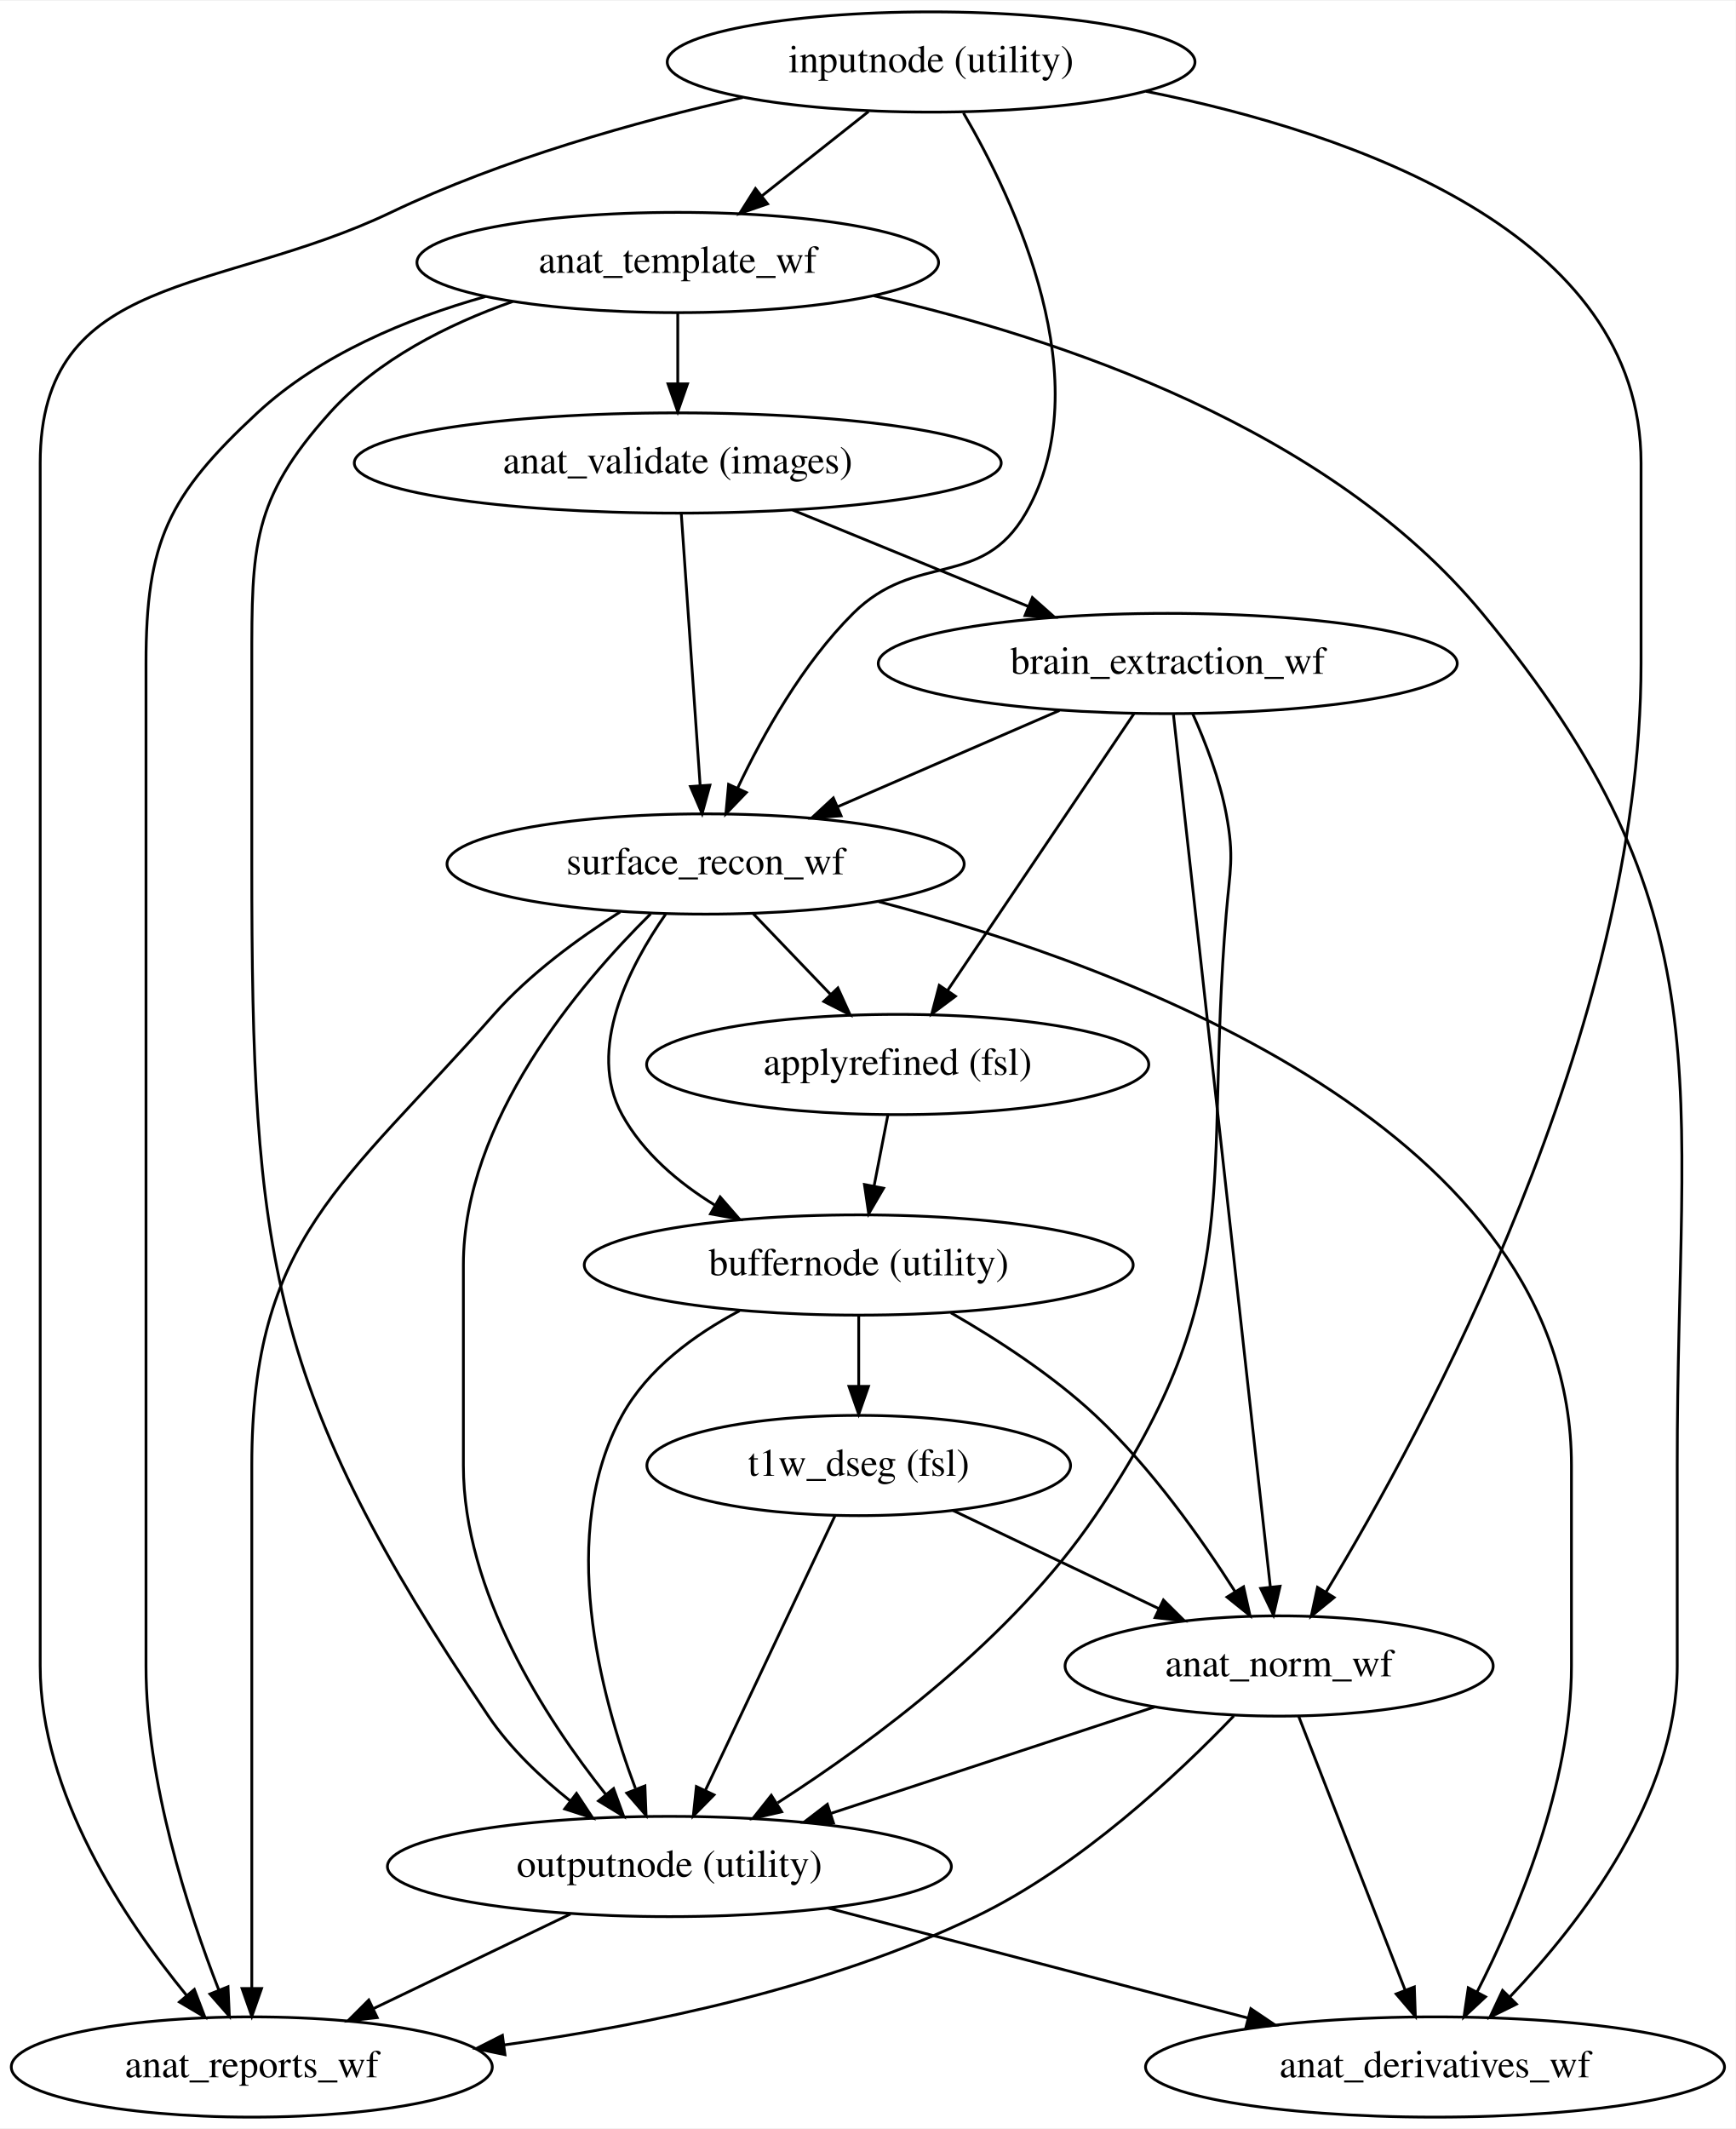
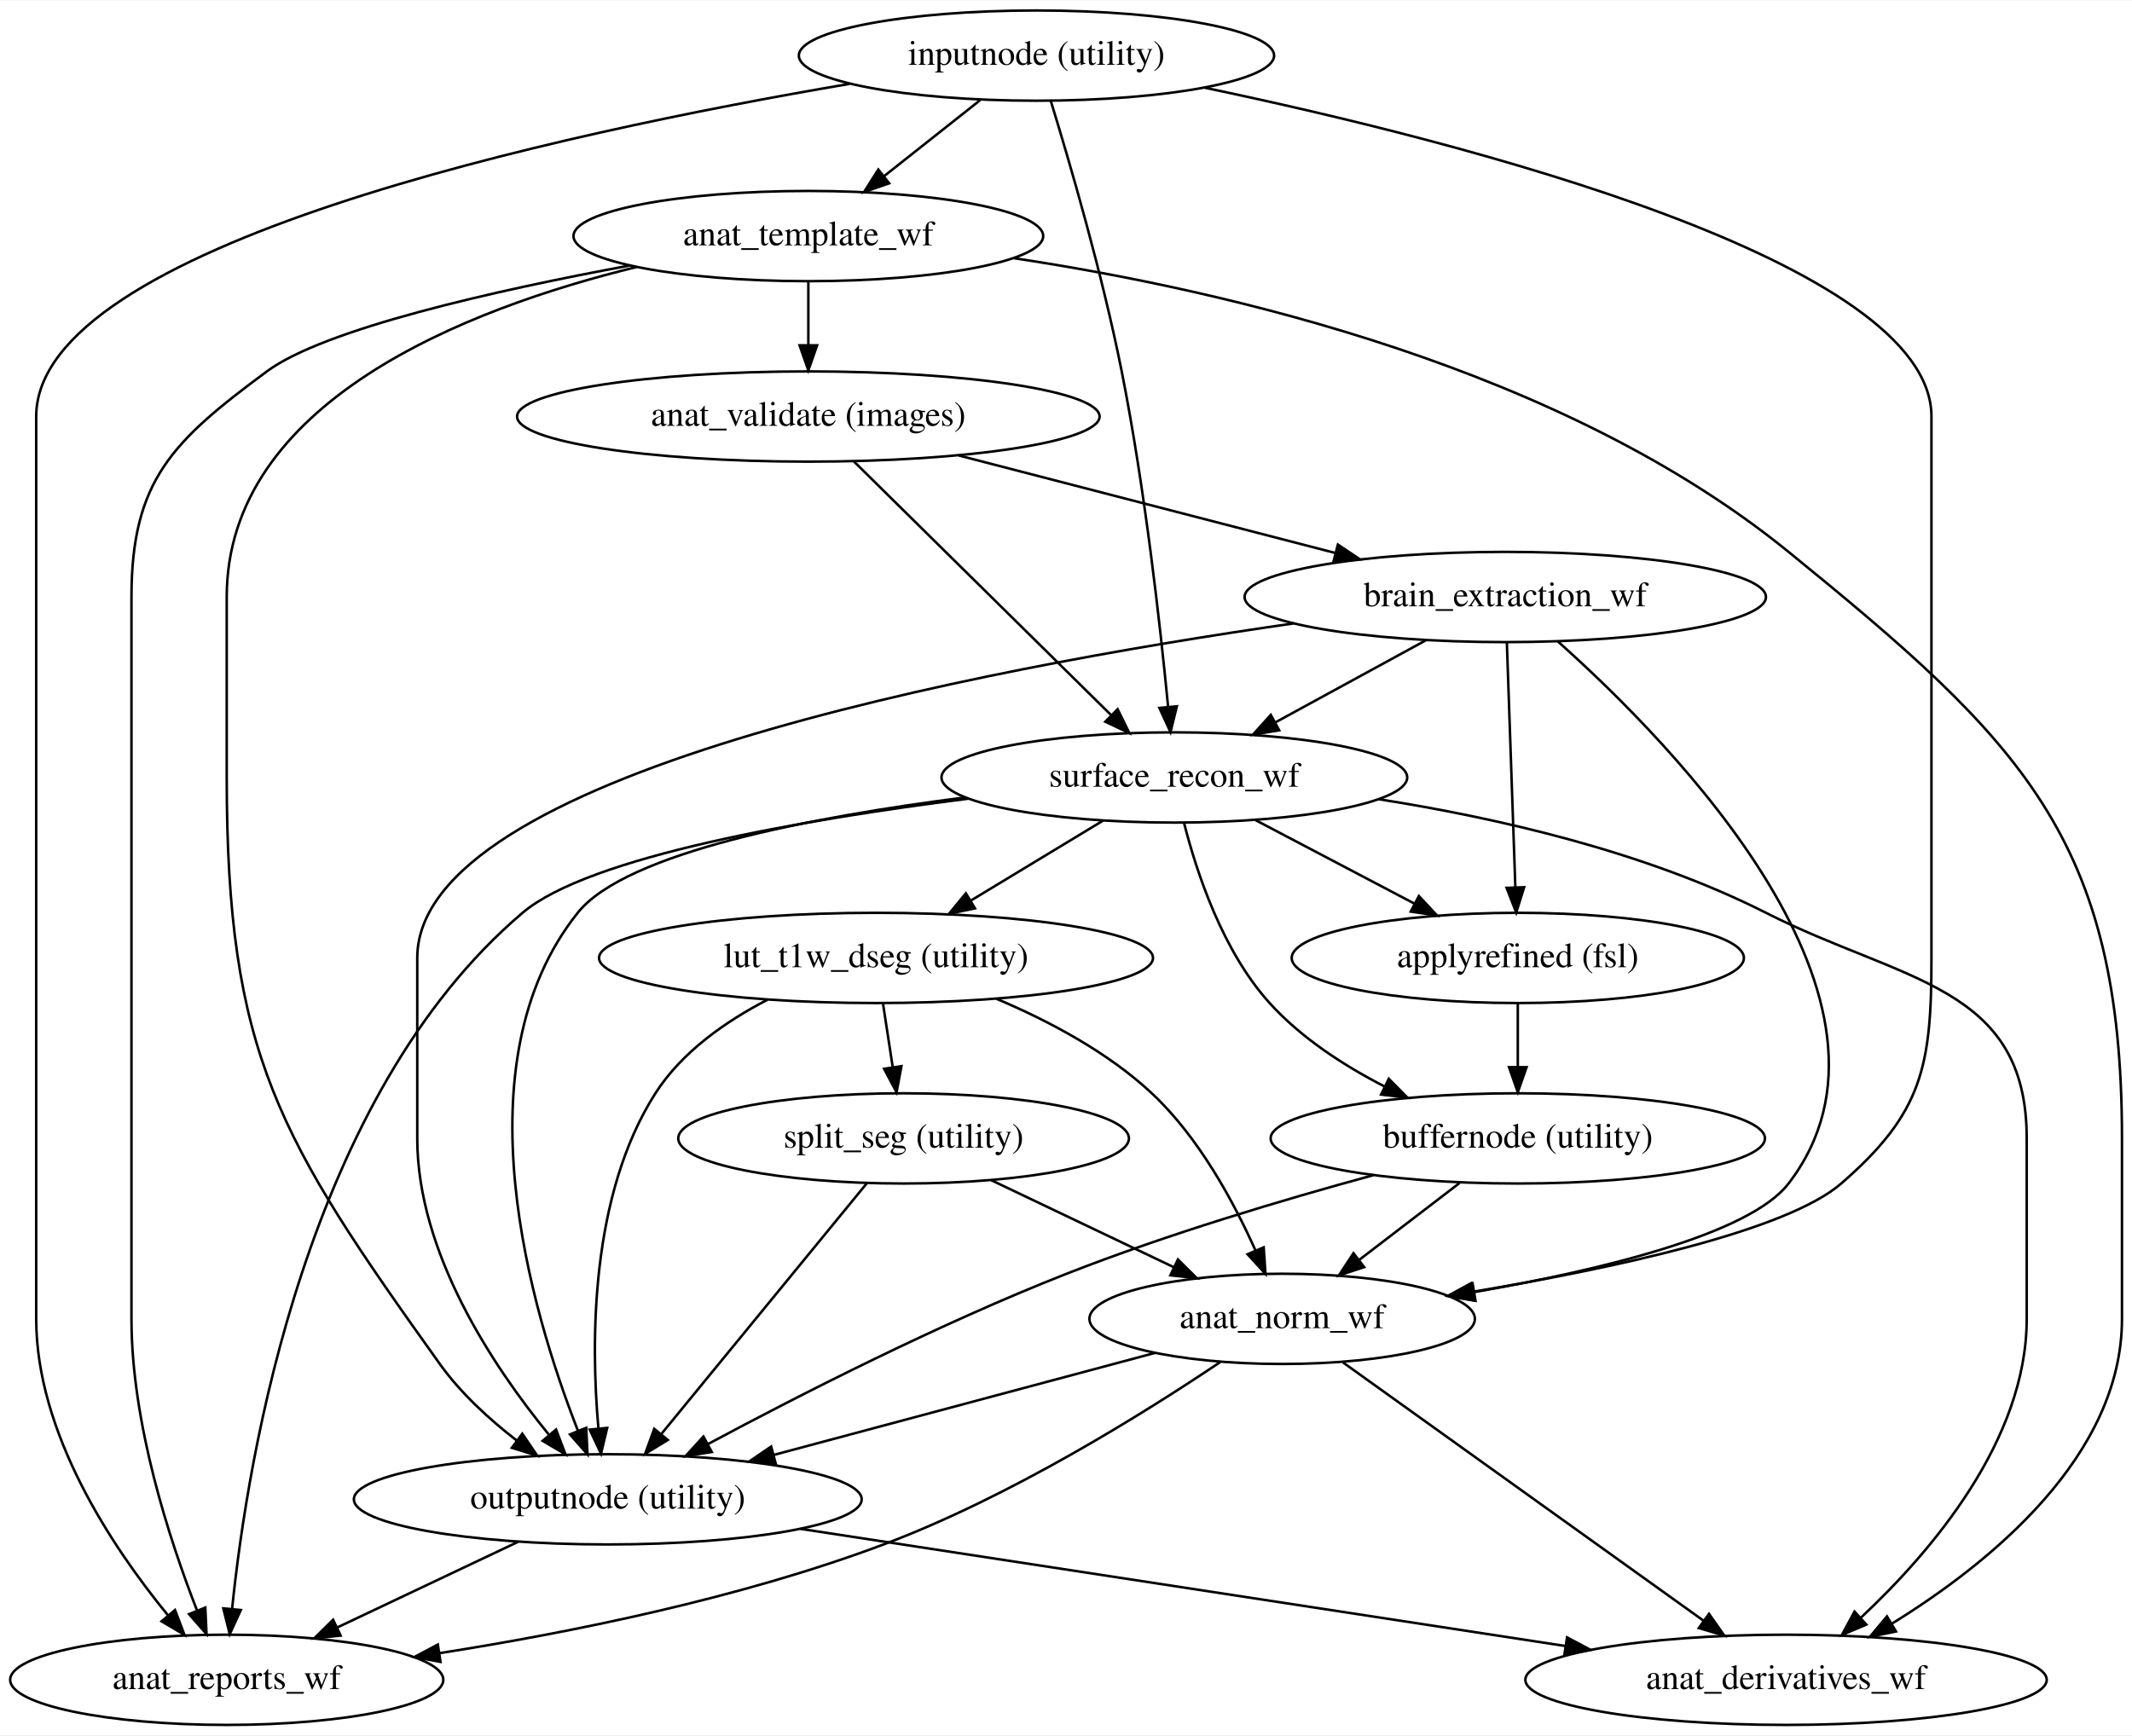
- <svg xmlns="http://www.w3.org/2000/svg" width="623pt" height="764pt" viewBox="0.00 0.00 623.43 764.00">
-   <g id="graph0" class="graph" transform="scale(1 1) rotate(0) translate(4 760)">
-     <polygon fill="#ffffff" stroke="transparent" points="-4,4 -4,-760 619.433,-760 619.433,4 -4,4" />
+ <svg xmlns="http://www.w3.org/2000/svg" width="850pt" height="692pt" viewBox="0.00 0.00 850.44 692.00">
+   <g id="graph0" class="graph" transform="scale(1 1) rotate(0) translate(4 688)">
+     <polygon fill="#ffffff" stroke="transparent" points="-4,4 -4,-688 846.442,-688 846.442,4 -4,4" />
    <g id="node1" class="node">
-       <ellipse fill="none" stroke="#000000" cx="304.442" cy="-306" rx="98.583" ry="18" />
-       <text text-anchor="middle" x="304.442" y="-302.3" font-family="Times,serif" font-size="14.00" fill="#000000">buffernode (utility)</text>
+       <ellipse fill="none" stroke="#000000" cx="238.442" cy="-90" rx="101.282" ry="18" />
+       <text text-anchor="middle" x="238.442" y="-86.3" font-family="Times,serif" font-size="14.00" fill="#000000">outputnode (utility)</text>
    </g>
    <g id="node2" class="node">
-       <ellipse fill="none" stroke="#000000" cx="304.442" cy="-234" rx="76.087" ry="18" />
-       <text text-anchor="middle" x="304.442" y="-230.3" font-family="Times,serif" font-size="14.00" fill="#000000">t1w_dseg (fsl)</text>
-     </g>
-     <g id="edge1" class="edge">
-       <path fill="none" stroke="#000000" d="M304.442,-287.831C304.442,-280.131 304.442,-270.974 304.442,-262.417" />
-       <polygon fill="#000000" stroke="#000000" points="307.942,-262.413 304.442,-252.413 300.942,-262.413 307.942,-262.413" />
-     </g>
-     <g id="node3" class="node">
-       <ellipse fill="none" stroke="#000000" cx="236.442" cy="-90" rx="101.282" ry="18" />
-       <text text-anchor="middle" x="236.442" y="-86.3" font-family="Times,serif" font-size="14.00" fill="#000000">outputnode (utility)</text>
-     </g>
-     <g id="edge2" class="edge">
-       <path fill="none" stroke="#000000" d="M261.626,-289.553C245.391,-280.97 228.619,-268.702 219.442,-252 196.241,-209.773 211.452,-151.998 224.222,-118.074" />
-       <polygon fill="#000000" stroke="#000000" points="227.643,-118.942 228.062,-108.355 221.132,-116.37 227.643,-118.942" />
-     </g>
-     <g id="node4" class="node">
-       <ellipse fill="none" stroke="#000000" cx="455.442" cy="-162" rx="76.887" ry="18" />
-       <text text-anchor="middle" x="455.442" y="-158.3" font-family="Times,serif" font-size="14.00" fill="#000000">anat_norm_wf</text>
-     </g>
-     <g id="edge3" class="edge">
-       <path fill="none" stroke="#000000" d="M337.536,-288.843C354.159,-279.305 373.993,-266.451 389.442,-252 409.477,-233.261 427.538,-207.722 439.681,-188.636" />
-       <polygon fill="#000000" stroke="#000000" points="442.677,-190.445 444.989,-180.106 436.734,-186.747 442.677,-190.445" />
-     </g>
-     <g id="edge4" class="edge">
-       <path fill="none" stroke="#000000" d="M295.968,-216.054C284.26,-191.262 263.038,-146.321 249.352,-117.338" />
-       <polygon fill="#000000" stroke="#000000" points="252.459,-115.721 245.024,-108.173 246.129,-118.71 252.459,-115.721" />
-     </g>
-     <g id="edge5" class="edge">
-       <path fill="none" stroke="#000000" d="M338.33,-217.842C360.207,-207.41 388.864,-193.746 412.354,-182.546" />
-       <polygon fill="#000000" stroke="#000000" points="413.887,-185.692 421.407,-178.229 410.874,-179.374 413.887,-185.692" />
-     </g>
-     <g id="node5" class="node">
      <ellipse fill="none" stroke="#000000" cx="86.442" cy="-18" rx="86.385" ry="18" />
      <text text-anchor="middle" x="86.442" y="-14.3" font-family="Times,serif" font-size="14.00" fill="#000000">anat_reports_wf</text>
    </g>
-     <g id="edge6" class="edge">
-       <path fill="none" stroke="#000000" d="M200.894,-72.937C179.65,-62.74 152.502,-49.709 129.979,-38.898" />
-       <polygon fill="#000000" stroke="#000000" points="131.49,-35.74 120.96,-34.568 128.46,-42.051 131.49,-35.74" />
+     <g id="edge1" class="edge">
+       <path fill="none" stroke="#000000" d="M202.805,-73.119C181.211,-62.89 153.493,-49.761 130.526,-38.882" />
+       <polygon fill="#000000" stroke="#000000" points="131.868,-35.645 121.332,-34.527 128.871,-41.971 131.868,-35.645" />
+     </g>
+     <g id="node3" class="node">
+       <ellipse fill="none" stroke="#000000" cx="708.442" cy="-18" rx="103.981" ry="18" />
+       <text text-anchor="middle" x="708.442" y="-14.3" font-family="Times,serif" font-size="14.00" fill="#000000">anat_derivatives_wf</text>
+     </g>
+     <g id="edge2" class="edge">
+       <path fill="none" stroke="#000000" d="M315.264,-78.231C398.969,-65.409 532.648,-44.93 620.494,-31.473" />
+       <polygon fill="#000000" stroke="#000000" points="621.086,-34.923 630.441,-29.949 620.026,-28.004 621.086,-34.923" />
+     </g>
+     <g id="node4" class="node">
+       <ellipse fill="none" stroke="#000000" cx="409.442" cy="-666" rx="94.783" ry="18" />
+       <text text-anchor="middle" x="409.442" y="-662.3" font-family="Times,serif" font-size="14.00" fill="#000000">inputnode (utility)</text>
+     </g>
+     <g id="edge5" class="edge">
+       <path fill="none" stroke="#000000" d="M334.861,-654.714C219.376,-635.108 10.442,-590.213 10.442,-522 10.442,-522 10.442,-522 10.442,-162 10.442,-116.4 40.619,-71.091 62.942,-43.812" />
+       <polygon fill="#000000" stroke="#000000" points="65.805,-45.846 69.576,-35.945 60.453,-41.334 65.805,-45.846" />
+     </g>
+     <g id="node5" class="node">
+       <ellipse fill="none" stroke="#000000" cx="318.442" cy="-594" rx="93.683" ry="18" />
+       <text text-anchor="middle" x="318.442" y="-590.3" font-family="Times,serif" font-size="14.00" fill="#000000">anat_template_wf</text>
+     </g>
+     <g id="edge3" class="edge">
+       <path fill="none" stroke="#000000" d="M386.948,-648.202C375.377,-639.047 361.113,-627.761 348.601,-617.862" />
+       <polygon fill="#000000" stroke="#000000" points="350.692,-615.053 340.678,-611.593 346.349,-620.543 350.692,-615.053" />
    </g>
    <g id="node6" class="node">
-       <ellipse fill="none" stroke="#000000" cx="511.442" cy="-18" rx="103.981" ry="18" />
-       <text text-anchor="middle" x="511.442" y="-14.3" font-family="Times,serif" font-size="14.00" fill="#000000">anat_derivatives_wf</text>
+       <ellipse fill="none" stroke="#000000" cx="507.442" cy="-162" rx="76.887" ry="18" />
+       <text text-anchor="middle" x="507.442" y="-158.3" font-family="Times,serif" font-size="14.00" fill="#000000">anat_norm_wf</text>
+     </g>
+     <g id="edge4" class="edge">
+       <path fill="none" stroke="#000000" d="M476.591,-653.18C580.005,-631.492 766.442,-583.819 766.442,-522 766.442,-522 766.442,-522 766.442,-306 766.442,-262.919 763.003,-244.21 730.442,-216 708.513,-197 639.325,-182.137 583.768,-172.856" />
+       <polygon fill="#000000" stroke="#000000" points="584,-169.348 573.567,-171.188 582.871,-176.256 584,-169.348" />
+     </g>
+     <g id="node7" class="node">
+       <ellipse fill="none" stroke="#000000" cx="464.442" cy="-378" rx="92.883" ry="18" />
+       <text text-anchor="middle" x="464.442" y="-374.3" font-family="Times,serif" font-size="14.00" fill="#000000">surface_recon_wf</text>
+     </g>
+     <g id="edge6" class="edge">
+       <path fill="none" stroke="#000000" d="M415.178,-647.82C422.662,-623.49 435.711,-578.889 443.442,-540 452.683,-493.517 458.808,-438.69 461.947,-406.219" />
+       <polygon fill="#000000" stroke="#000000" points="465.446,-406.392 462.898,-396.108 458.477,-405.737 465.446,-406.392" />
+     </g>
+     <g id="edge8" class="edge">
+       <path fill="none" stroke="#000000" d="M250.089,-581.697C181.655,-564.977 86.442,-527.745 86.442,-450 86.442,-450 86.442,-450 86.442,-378 86.442,-267.351 107.113,-234.027 171.442,-144 179.679,-132.473 191.006,-122.077 202.005,-113.554" />
+       <polygon fill="#000000" stroke="#000000" points="204.342,-116.179 210.295,-107.415 200.176,-110.554 204.342,-116.179" />
+     </g>
+     <g id="edge9" class="edge">
+       <path fill="none" stroke="#000000" d="M247.274,-582.268C193.564,-572.312 125.347,-556.971 102.442,-540 64.962,-512.229 48.442,-496.648 48.442,-450 48.442,-450 48.442,-450 48.442,-162 48.442,-120.368 63.475,-74.14 74.63,-45.567" />
+       <polygon fill="#000000" stroke="#000000" points="77.9,-46.817 78.383,-36.233 71.406,-44.206 77.9,-46.817" />
+     </g>
+     <g id="edge10" class="edge">
+       <path fill="none" stroke="#000000" d="M400.442,-585.179C485.812,-572.283 619.396,-541.242 709.442,-468 802.245,-392.516 842.442,-353.625 842.442,-234 842.442,-234 842.442,-234 842.442,-162 842.442,-107.234 789.856,-64.573 750.568,-40.343" />
+       <polygon fill="#000000" stroke="#000000" points="752.289,-37.294 741.91,-35.164 748.696,-43.301 752.289,-37.294" />
+     </g>
+     <g id="node8" class="node">
+       <ellipse fill="none" stroke="#000000" cx="318.442" cy="-522" rx="116.18" ry="18" />
+       <text text-anchor="middle" x="318.442" y="-518.3" font-family="Times,serif" font-size="14.00" fill="#000000">anat_validate (images)</text>
    </g>
    <g id="edge7" class="edge">
-       <path fill="none" stroke="#000000" d="M293.423,-75.082C337.246,-63.608 397.919,-47.722 444.135,-35.622" />
-       <polygon fill="#000000" stroke="#000000" points="445.275,-38.942 454.063,-33.023 443.502,-32.17 445.275,-38.942" />
+       <path fill="none" stroke="#000000" d="M318.442,-575.831C318.442,-568.131 318.442,-558.974 318.442,-550.417" />
+       <polygon fill="#000000" stroke="#000000" points="321.942,-550.413 318.442,-540.413 314.942,-550.413 321.942,-550.413" />
    </g>
-     <g id="edge8" class="edge">
-       <path fill="none" stroke="#000000" d="M410.86,-147.343C377.223,-136.284 330.793,-121.019 294.295,-109.02" />
-       <polygon fill="#000000" stroke="#000000" points="295.357,-105.685 284.764,-105.886 293.171,-112.335 295.357,-105.685" />
-     </g>
-     <g id="edge9" class="edge">
-       <path fill="none" stroke="#000000" d="M439.187,-144.1C419.359,-123.42 383.832,-89.946 346.442,-72 293.45,-46.565 228.75,-33.071 177.149,-25.933" />
-       <polygon fill="#000000" stroke="#000000" points="177.384,-22.433 167.01,-24.588 176.463,-29.373 177.384,-22.433" />
-     </g>
-     <g id="edge10" class="edge">
-       <path fill="none" stroke="#000000" d="M462.421,-144.054C472.021,-119.37 489.388,-74.711 500.664,-45.717" />
-       <polygon fill="#000000" stroke="#000000" points="504.013,-46.761 504.375,-36.173 497.489,-44.224 504.013,-46.761" />
-     </g>
-     <g id="node7" class="node">
-       <ellipse fill="none" stroke="#000000" cx="330.442" cy="-738" rx="94.783" ry="18" />
-       <text text-anchor="middle" x="330.442" y="-734.3" font-family="Times,serif" font-size="14.00" fill="#000000">inputnode (utility)</text>
+     <g id="edge11" class="edge">
+       <path fill="none" stroke="#000000" d="M456.846,-148.457C413.793,-136.934 351.645,-120.3 304.644,-107.719" />
+       <polygon fill="#000000" stroke="#000000" points="305.421,-104.304 294.857,-105.1 303.612,-111.066 305.421,-104.304" />
    </g>
    <g id="edge12" class="edge">
-       <path fill="none" stroke="#000000" d="M407.643,-727.467C482.696,-712.372 585.442,-676.618 585.442,-594 585.442,-594 585.442,-594 585.442,-522 585.442,-390.172 507.372,-246.468 472.232,-188.463" />
-       <polygon fill="#000000" stroke="#000000" points="475.193,-186.596 466.979,-179.904 469.227,-190.258 475.193,-186.596" />
+       <path fill="none" stroke="#000000" d="M482.758,-144.771C452.476,-124.423 398.925,-90.954 348.442,-72 291.156,-50.492 223.435,-36.819 171.195,-28.613" />
+       <polygon fill="#000000" stroke="#000000" points="171.71,-25.151 161.295,-27.094 170.648,-32.07 171.71,-25.151" />
    </g>
    <g id="edge13" class="edge">
-       <path fill="none" stroke="#000000" d="M262.822,-725.269C224.56,-716.587 176.502,-703.147 136.442,-684 74.352,-654.323 10.442,-662.819 10.442,-594 10.442,-594 10.442,-594 10.442,-162 10.442,-116.4 40.619,-71.091 62.942,-43.812" />
-       <polygon fill="#000000" stroke="#000000" points="65.805,-45.846 69.576,-35.945 60.453,-41.334 65.805,-45.846" />
+       <path fill="none" stroke="#000000" d="M531.688,-144.63C567.658,-118.861 635.244,-70.441 675.616,-41.517" />
+       <polygon fill="#000000" stroke="#000000" points="677.706,-44.326 683.797,-35.657 673.629,-38.635 677.706,-44.326" />
    </g>
-     <g id="node8" class="node">
-       <ellipse fill="none" stroke="#000000" cx="239.442" cy="-666" rx="93.683" ry="18" />
-       <text text-anchor="middle" x="239.442" y="-662.3" font-family="Times,serif" font-size="14.00" fill="#000000">anat_template_wf</text>
+     <g id="edge16" class="edge">
+       <path fill="none" stroke="#000000" d="M381.069,-370.045C320.439,-362.334 245.742,-348.17 226.442,-324 178.455,-263.905 207.888,-164.954 226.564,-117.31" />
+       <polygon fill="#000000" stroke="#000000" points="229.843,-118.537 230.354,-107.954 223.356,-115.908 229.843,-118.537" />
    </g>
-     <g id="edge11" class="edge">
-       <path fill="none" stroke="#000000" d="M307.948,-720.202C296.377,-711.047 282.113,-699.761 269.601,-689.862" />
-       <polygon fill="#000000" stroke="#000000" points="271.692,-687.053 261.678,-683.593 267.349,-692.543 271.692,-687.053" />
+     <g id="edge18" class="edge">
+       <path fill="none" stroke="#000000" d="M382.17,-369.525C316.386,-361.215 230.936,-346.486 204.442,-324 118.239,-250.836 94.77,-107.058 88.578,-46.238" />
+       <polygon fill="#000000" stroke="#000000" points="92.057,-45.843 87.64,-36.213 85.087,-46.496 92.057,-45.843" />
+     </g>
+     <g id="edge19" class="edge">
+       <path fill="none" stroke="#000000" d="M545.902,-369.33C592.994,-361.93 652.268,-348.419 700.442,-324 754.965,-296.363 804.442,-295.127 804.442,-234 804.442,-234 804.442,-234 804.442,-162 804.442,-113.663 766.531,-69.211 738.357,-42.849" />
+       <polygon fill="#000000" stroke="#000000" points="740.465,-40.036 730.708,-35.906 735.76,-45.219 740.465,-40.036" />
+     </g>
+     <g id="node10" class="node">
+       <ellipse fill="none" stroke="#000000" cx="601.442" cy="-306" rx="90.184" ry="18" />
+       <text text-anchor="middle" x="601.442" y="-302.3" font-family="Times,serif" font-size="14.00" fill="#000000">applyrefined (fsl)</text>
+     </g>
+     <g id="edge14" class="edge">
+       <path fill="none" stroke="#000000" d="M496.909,-360.937C515.848,-350.984 539.923,-338.331 560.194,-327.678" />
+       <polygon fill="#000000" stroke="#000000" points="561.985,-330.691 569.208,-322.94 558.728,-324.495 561.985,-330.691" />
+     </g>
+     <g id="node11" class="node">
+       <ellipse fill="none" stroke="#000000" cx="601.442" cy="-234" rx="98.583" ry="18" />
+       <text text-anchor="middle" x="601.442" y="-230.3" font-family="Times,serif" font-size="14.00" fill="#000000">buffernode (utility)</text>
+     </g>
+     <g id="edge17" class="edge">
+       <path fill="none" stroke="#000000" d="M468.316,-359.834C473.308,-340.141 483.666,-308.751 502.442,-288 515.022,-274.097 532.044,-263.04 548.424,-254.644" />
+       <polygon fill="#000000" stroke="#000000" points="549.973,-257.782 557.426,-250.252 546.904,-251.491 549.973,-257.782" />
+     </g>
+     <g id="node12" class="node">
+       <ellipse fill="none" stroke="#000000" cx="345.442" cy="-306" rx="110.48" ry="18" />
+       <text text-anchor="middle" x="345.442" y="-302.3" font-family="Times,serif" font-size="14.00" fill="#000000">lut_t1w_dseg (utility)</text>
+     </g>
+     <g id="edge15" class="edge">
+       <path fill="none" stroke="#000000" d="M435.939,-360.754C420.129,-351.189 400.269,-339.173 383.185,-328.836" />
+       <polygon fill="#000000" stroke="#000000" points="384.908,-325.787 374.54,-323.605 381.284,-331.776 384.908,-325.787" />
+     </g>
+     <g id="edge21" class="edge">
+       <path fill="none" stroke="#000000" d="M336.638,-504.053C362.461,-478.584 409.845,-431.85 439.096,-402.999" />
+       <polygon fill="#000000" stroke="#000000" points="441.814,-405.234 446.476,-395.72 436.898,-400.251 441.814,-405.234" />
    </g>
    <g id="node9" class="node">
-       <ellipse fill="none" stroke="#000000" cx="249.442" cy="-450" rx="92.883" ry="18" />
-       <text text-anchor="middle" x="249.442" y="-446.3" font-family="Times,serif" font-size="14.00" fill="#000000">surface_recon_wf</text>
-     </g>
-     <g id="edge14" class="edge">
-       <path fill="none" stroke="#000000" d="M342.07,-719.693C360.426,-688.242 391.398,-622.822 364.442,-576 348.544,-548.385 325.043,-562.462 302.442,-540 284.288,-521.957 270.041,-496.45 260.911,-477.195" />
-       <polygon fill="#000000" stroke="#000000" points="264.066,-475.678 256.728,-468.037 257.699,-478.587 264.066,-475.678" />
-     </g>
-     <g id="edge16" class="edge">
-       <path fill="none" stroke="#000000" d="M180.17,-651.986C156.889,-643.795 131.67,-631.161 114.442,-612 86.434,-580.849 86.442,-563.891 86.442,-522 86.442,-522 86.442,-522 86.442,-450 86.442,-308.851 92.516,-261.02 171.442,-144 179.222,-132.466 190.156,-122.067 200.842,-113.546" />
-       <polygon fill="#000000" stroke="#000000" points="203.07,-116.249 208.908,-107.407 198.83,-110.678 203.07,-116.249" />
-     </g>
-     <g id="edge17" class="edge">
-       <path fill="none" stroke="#000000" d="M170.41,-653.776C142.211,-645.847 110.994,-632.925 88.442,-612 56.355,-582.227 48.442,-565.773 48.442,-522 48.442,-522 48.442,-522 48.442,-162 48.442,-120.368 63.475,-74.14 74.63,-45.567" />
-       <polygon fill="#000000" stroke="#000000" points="77.9,-46.817 78.383,-36.233 71.406,-44.206 77.9,-46.817" />
-     </g>
-     <g id="edge18" class="edge">
-       <path fill="none" stroke="#000000" d="M309.841,-654.042C376.159,-639.02 473.327,-606.643 528.442,-540 617.355,-432.49 598.442,-373.513 598.442,-234 598.442,-234 598.442,-234 598.442,-162 598.442,-114.946 563.99,-70.088 538.446,-43.297" />
-       <polygon fill="#000000" stroke="#000000" points="540.689,-40.586 531.184,-35.906 535.696,-45.492 540.689,-40.586" />
-     </g>
-     <g id="node10" class="node">
-       <ellipse fill="none" stroke="#000000" cx="239.442" cy="-594" rx="116.18" ry="18" />
-       <text text-anchor="middle" x="239.442" y="-590.3" font-family="Times,serif" font-size="14.00" fill="#000000">anat_validate (images)</text>
-     </g>
-     <g id="edge15" class="edge">
-       <path fill="none" stroke="#000000" d="M239.442,-647.831C239.442,-640.131 239.442,-630.974 239.442,-622.417" />
-       <polygon fill="#000000" stroke="#000000" points="242.942,-622.413 239.442,-612.413 235.942,-622.413 242.942,-622.413" />
-     </g>
-     <g id="edge21" class="edge">
-       <path fill="none" stroke="#000000" d="M235.081,-431.966C222.02,-413.214 206.594,-383.385 219.442,-360 226.97,-346.3 239.608,-335.582 252.869,-327.435" />
-       <polygon fill="#000000" stroke="#000000" points="254.669,-330.438 261.626,-322.447 251.205,-324.355 254.669,-330.438" />
+       <ellipse fill="none" stroke="#000000" cx="596.442" cy="-450" rx="103.981" ry="18" />
+       <text text-anchor="middle" x="596.442" y="-446.3" font-family="Times,serif" font-size="14.00" fill="#000000">brain_extraction_wf</text>
    </g>
    <g id="edge20" class="edge">
-       <path fill="none" stroke="#000000" d="M229.701,-432.094C204.032,-406.746 162.442,-357.699 162.442,-306 162.442,-306 162.442,-306 162.442,-234 162.442,-188.659 191.825,-143.282 213.56,-115.918" />
-       <polygon fill="#000000" stroke="#000000" points="216.396,-117.98 220.019,-108.024 210.978,-113.547 216.396,-117.98" />
+       <path fill="none" stroke="#000000" d="M378.422,-506.466C422.588,-495.027 482.692,-479.461 528.608,-467.569" />
+       <polygon fill="#000000" stroke="#000000" points="529.671,-470.909 538.474,-465.013 527.916,-464.132 529.671,-470.909" />
    </g>
    <g id="edge22" class="edge">
-       <path fill="none" stroke="#000000" d="M218.764,-432.804C203.795,-423.34 186.292,-410.565 173.442,-396 119.373,-334.717 86.442,-315.726 86.442,-234 86.442,-234 86.442,-234 86.442,-162 86.442,-121.876 86.442,-75.463 86.442,-46.418" />
-       <polygon fill="#000000" stroke="#000000" points="89.942,-46.185 86.442,-36.185 82.942,-46.185 89.942,-46.185" />
+       <path fill="none" stroke="#000000" d="M511.99,-439.456C385.735,-421.3 162.442,-378.887 162.442,-306 162.442,-306 162.442,-306 162.442,-234 162.442,-188.4 192.619,-143.091 214.942,-115.812" />
+       <polygon fill="#000000" stroke="#000000" points="217.805,-117.846 221.576,-107.945 212.453,-113.334 217.805,-117.846" />
    </g>
    <g id="edge23" class="edge">
-       <path fill="none" stroke="#000000" d="M311.63,-436.477C402.388,-412.664 560.442,-353.972 560.442,-234 560.442,-234 560.442,-234 560.442,-162 560.442,-119.294 540.888,-73.079 526.485,-44.831" />
-       <polygon fill="#000000" stroke="#000000" points="529.581,-43.198 521.834,-35.971 523.383,-46.452 529.581,-43.198" />
+       <path fill="none" stroke="#000000" d="M617.495,-432.198C663.51,-391.159 764.665,-287.924 709.442,-216 693.898,-195.755 634.478,-181.457 584.076,-172.682" />
+       <polygon fill="#000000" stroke="#000000" points="584.575,-169.217 574.132,-171 583.408,-176.119 584.575,-169.217" />
    </g>
-     <g id="node12" class="node">
-       <ellipse fill="none" stroke="#000000" cx="318.442" cy="-378" rx="90.184" ry="18" />
-       <text text-anchor="middle" x="318.442" y="-374.3" font-family="Times,serif" font-size="14.00" fill="#000000">applyrefined (fsl)</text>
-     </g>
-     <g id="edge19" class="edge">
-       <path fill="none" stroke="#000000" d="M266.498,-432.202C274.875,-423.462 285.113,-412.779 294.279,-403.214" />
-       <polygon fill="#000000" stroke="#000000" points="296.951,-405.484 301.343,-395.842 291.897,-400.641 296.951,-405.484" />
+     <g id="edge24" class="edge">
+       <path fill="none" stroke="#000000" d="M564.825,-432.754C546.784,-422.914 523.987,-410.479 504.68,-399.948" />
+       <polygon fill="#000000" stroke="#000000" points="506.257,-396.821 495.802,-395.105 502.905,-402.966 506.257,-396.821" />
    </g>
    <g id="edge25" class="edge">
-       <path fill="none" stroke="#000000" d="M240.709,-575.762C242.415,-551.201 245.467,-507.247 247.473,-478.354" />
-       <polygon fill="#000000" stroke="#000000" points="250.985,-478.308 248.186,-468.09 244.002,-477.823 250.985,-478.308" />
-     </g>
-     <g id="node11" class="node">
-       <ellipse fill="none" stroke="#000000" cx="415.442" cy="-522" rx="103.981" ry="18" />
-       <text text-anchor="middle" x="415.442" y="-518.3" font-family="Times,serif" font-size="14.00" fill="#000000">brain_extraction_wf</text>
-     </g>
-     <g id="edge24" class="edge">
-       <path fill="none" stroke="#000000" d="M280.707,-577.119C305.953,-566.791 338.43,-553.505 365.172,-542.565" />
-       <polygon fill="#000000" stroke="#000000" points="366.81,-545.677 374.74,-538.651 364.16,-539.198 366.81,-545.677" />
+       <path fill="none" stroke="#000000" d="M597.076,-431.762C597.928,-407.201 599.455,-363.247 600.458,-334.354" />
+       <polygon fill="#000000" stroke="#000000" points="603.965,-334.205 600.814,-324.09 596.969,-333.962 603.965,-334.205" />
    </g>
    <g id="edge26" class="edge">
-       <path fill="none" stroke="#000000" d="M424.38,-504.004C428.982,-493.733 434.105,-480.457 436.442,-468 439.392,-452.274 437.762,-447.945 436.442,-432 428.339,-334.088 444.554,-297.333 389.442,-216 359.585,-171.938 309.953,-135.122 275.341,-112.882" />
-       <polygon fill="#000000" stroke="#000000" points="276.773,-109.647 266.447,-107.275 273.039,-115.569 276.773,-109.647" />
+       <path fill="none" stroke="#000000" d="M601.442,-287.831C601.442,-280.131 601.442,-270.974 601.442,-262.417" />
+       <polygon fill="#000000" stroke="#000000" points="604.942,-262.413 601.442,-252.413 597.942,-262.413 604.942,-262.413" />
    </g>
    <g id="edge27" class="edge">
-       <path fill="none" stroke="#000000" d="M417.481,-503.653C424.008,-444.913 444.42,-261.201 452.297,-190.305" />
-       <polygon fill="#000000" stroke="#000000" points="455.782,-190.636 453.408,-180.31 448.825,-189.863 455.782,-190.636" />
+       <path fill="none" stroke="#000000" d="M543.874,-219.347C508.131,-209.609 461.527,-195.744 421.442,-180 370.708,-160.073 314.812,-131.564 278.31,-112.002" />
+       <polygon fill="#000000" stroke="#000000" points="279.926,-108.897 269.463,-107.232 276.604,-115.059 279.926,-108.897" />
    </g>
    <g id="edge28" class="edge">
-       <path fill="none" stroke="#000000" d="M376.523,-505.119C352.73,-494.8 322.13,-481.527 296.919,-470.592" />
-       <polygon fill="#000000" stroke="#000000" points="298.113,-467.295 287.546,-466.527 295.327,-473.717 298.113,-467.295" />
+       <path fill="none" stroke="#000000" d="M578.206,-216.202C566.165,-206.979 551.299,-195.593 538.306,-185.64" />
+       <polygon fill="#000000" stroke="#000000" points="540.154,-182.647 530.087,-179.345 535.897,-188.204 540.154,-182.647" />
+     </g>
+     <g id="edge30" class="edge">
+       <path fill="none" stroke="#000000" d="M302.124,-289.318C285.477,-280.698 267.962,-268.464 257.442,-252 231.439,-211.304 231.649,-152.935 234.688,-118.5" />
+       <polygon fill="#000000" stroke="#000000" points="238.204,-118.519 235.744,-108.213 231.241,-117.804 238.204,-118.519" />
    </g>
    <g id="edge29" class="edge">
-       <path fill="none" stroke="#000000" d="M403.353,-504.053C386.508,-479.046 355.853,-433.538 336.351,-404.585" />
-       <polygon fill="#000000" stroke="#000000" points="339.173,-402.511 330.684,-396.173 333.368,-406.422 339.173,-402.511" />
+       <path fill="none" stroke="#000000" d="M393.35,-289.758C414.18,-280.97 437.801,-268.488 455.442,-252 474.164,-234.502 488.117,-208.723 496.83,-189.234" />
+       <polygon fill="#000000" stroke="#000000" points="500.08,-190.536 500.795,-179.965 493.644,-187.783 500.08,-190.536" />
    </g>
-     <g id="edge30" class="edge">
-       <path fill="none" stroke="#000000" d="M314.909,-359.831C313.412,-352.131 311.632,-342.974 309.968,-334.417" />
-       <polygon fill="#000000" stroke="#000000" points="313.367,-333.561 308.023,-324.413 306.496,-334.897 313.367,-333.561" />
+     <g id="node13" class="node">
+       <ellipse fill="none" stroke="#000000" cx="356.442" cy="-234" rx="89.885" ry="18" />
+       <text text-anchor="middle" x="356.442" y="-230.3" font-family="Times,serif" font-size="14.00" fill="#000000">split_seg (utility)</text>
+     </g>
+     <g id="edge31" class="edge">
+       <path fill="none" stroke="#000000" d="M348.218,-287.831C349.394,-280.131 350.793,-270.974 352.101,-262.417" />
+       <polygon fill="#000000" stroke="#000000" points="355.579,-262.827 353.629,-252.413 348.659,-261.77 355.579,-262.827" />
+     </g>
+     <g id="edge33" class="edge">
+       <path fill="none" stroke="#000000" d="M341.736,-216.054C321.156,-190.938 283.63,-145.145 259.921,-116.212" />
+       <polygon fill="#000000" stroke="#000000" points="262.379,-113.689 253.334,-108.173 256.965,-118.126 262.379,-113.689" />
+     </g>
+     <g id="edge32" class="edge">
+       <path fill="none" stroke="#000000" d="M391.464,-217.301C413.134,-206.968 441.121,-193.623 464.173,-182.632" />
+       <polygon fill="#000000" stroke="#000000" points="465.87,-185.7 473.39,-178.237 462.857,-179.381 465.87,-185.7" />
    </g>
  </g>
</svg>
